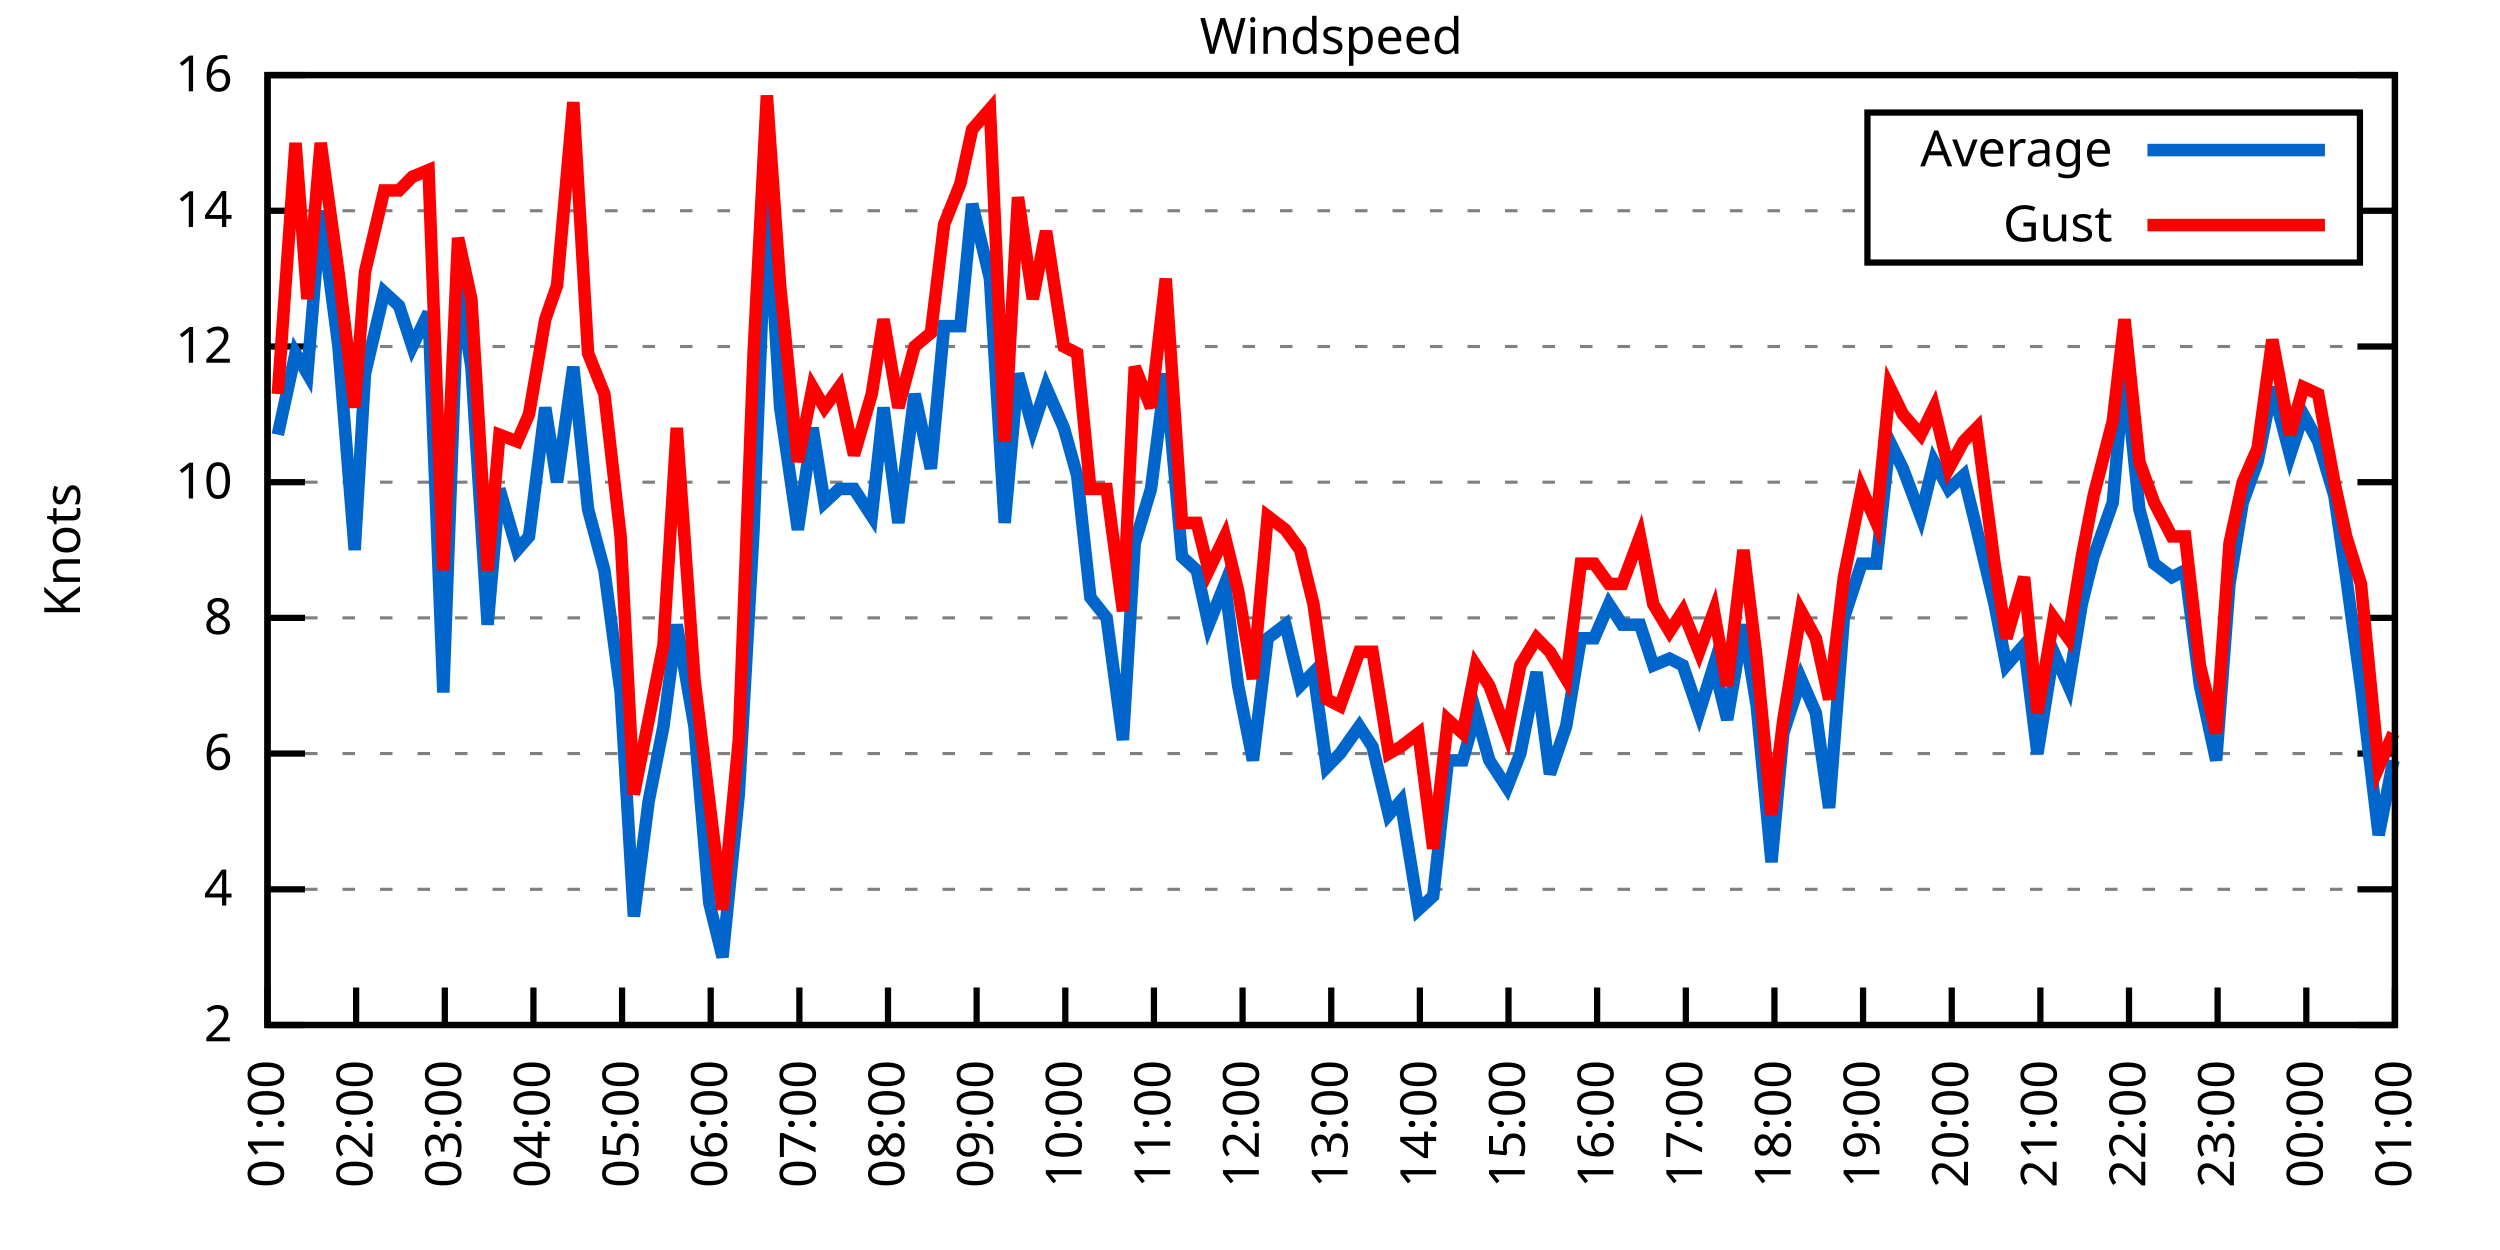
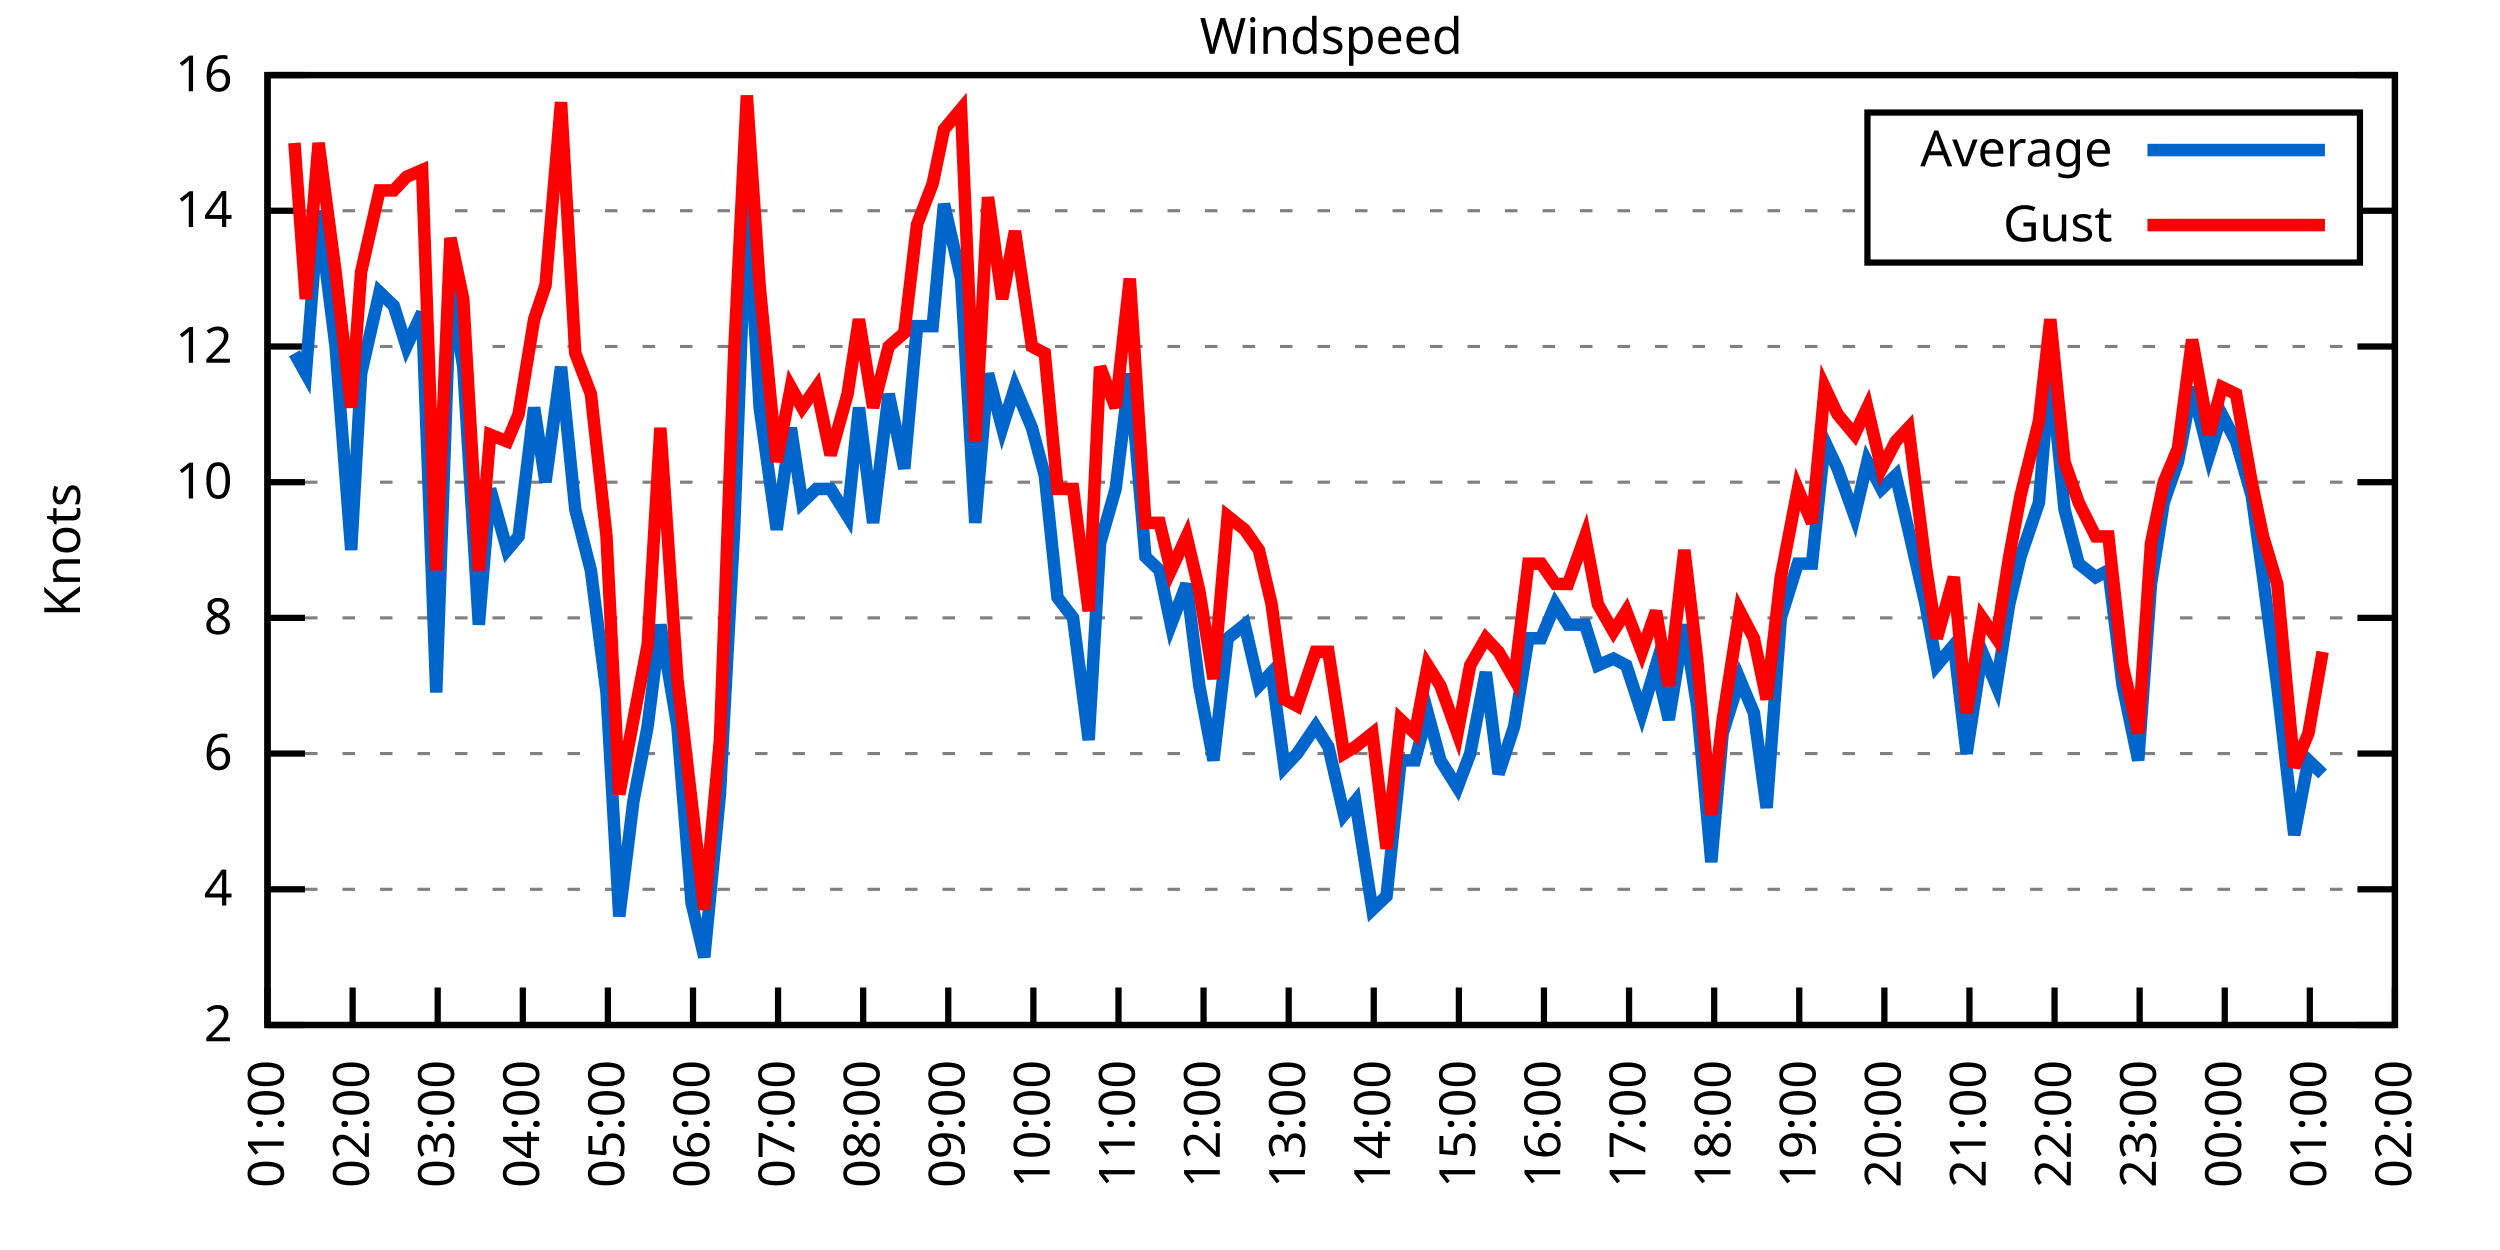
<svg xmlns="http://www.w3.org/2000/svg" xmlns:xlink="http://www.w3.org/1999/xlink" width="400" height="200" viewBox="0 0 400 200">
  <g id="gnuplot_canvas">
    <rect x="0" y="0" width="400" height="200" fill="none" />
    <defs>
      <circle id="gpDot" r="0.5" stroke-width="0.5" stroke="currentColor" />
      <path id="gpPt0" stroke-width="0.333" stroke="currentColor" d="M-1,0 h2 M0,-1 v2" />
      <path id="gpPt1" stroke-width="0.333" stroke="currentColor" d="M-1,-1 L1,1 M1,-1 L-1,1" />
      <path id="gpPt2" stroke-width="0.333" stroke="currentColor" d="M-1,0 L1,0 M0,-1 L0,1 M-1,-1 L1,1 M-1,1 L1,-1" />
      <rect id="gpPt3" stroke-width="0.333" stroke="currentColor" x="-1" y="-1" width="2" height="2" />
      <rect id="gpPt4" stroke-width="0.333" stroke="currentColor" fill="currentColor" x="-1" y="-1" width="2" height="2" />
      <circle id="gpPt5" stroke-width="0.333" stroke="currentColor" cx="0" cy="0" r="1" />
      <use xlink:href="#gpPt5" id="gpPt6" fill="currentColor" stroke="none" />
      <path id="gpPt7" stroke-width="0.333" stroke="currentColor" d="M0,-1.33 L-1.33,0.67 L1.33,0.67 z" />
      <use xlink:href="#gpPt7" id="gpPt8" fill="currentColor" stroke="none" />
      <use xlink:href="#gpPt7" id="gpPt9" stroke="currentColor" transform="rotate(180)" />
      <use xlink:href="#gpPt9" id="gpPt10" fill="currentColor" stroke="none" />
      <use xlink:href="#gpPt3" id="gpPt11" stroke="currentColor" transform="rotate(45)" />
      <use xlink:href="#gpPt11" id="gpPt12" fill="currentColor" stroke="none" />
      <path id="gpPt13" stroke-width="0.333" stroke="currentColor" d="M0,1.330 L1.265,0.411 L0.782,-1.067 L-0.782,-1.076 L-1.265,0.411 z" />
      <use xlink:href="#gpPt13" id="gpPt14" fill="currentColor" stroke="none" />
      <filter id="textbox" filterUnits="objectBoundingBox" x="0" y="0" height="1" width="1">
        <feFlood flood-color="white" flood-opacity="1" result="bgnd" />
        <feComposite in="SourceGraphic" in2="bgnd" operator="atop" />
      </filter>
      <filter id="greybox" filterUnits="objectBoundingBox" x="0" y="0" height="1" width="1">
        <feFlood flood-color="lightgrey" flood-opacity="1" result="grey" />
        <feComposite in="SourceGraphic" in2="grey" operator="atop" />
      </filter>
    </defs>
    <g fill="none" color="white" stroke="currentColor" stroke-width="1.00" stroke-linecap="butt" stroke-linejoin="miter">
</g>
    <g fill="none" color="black" stroke="currentColor" stroke-width="1.00" stroke-linecap="butt" stroke-linejoin="miter">
      <g stroke="none" shape-rendering="crispEdges">
        <polygon fill="rgb(255, 255, 255)" points="42.80,164.00 383.18,164.00 383.18,12.02 42.80,12.02 " />
      </g>
    </g>
    <g fill="none" color="black" stroke="currentColor" stroke-width="1.00" stroke-linecap="butt" stroke-linejoin="miter">
</g>
    <g fill="none" color="black" stroke="black" stroke-width="0.50" stroke-linecap="butt" stroke-linejoin="miter">
</g>
    <g fill="none" color="gray" stroke="currentColor" stroke-width="0.50" stroke-linecap="butt" stroke-linejoin="miter">
      <path stroke="gray" stroke-dasharray="2,4" class="gridline" d="M42.80,164.00 L383.19,164.00  " />
    </g>
    <g fill="none" color="gray" stroke="gray" stroke-width="1.00" stroke-linecap="butt" stroke-linejoin="miter">
</g>
    <g fill="none" color="black" stroke="currentColor" stroke-width="1.00" stroke-linecap="butt" stroke-linejoin="miter">
      <path stroke="black" d="M42.80,164.00 L48.80,164.00 M383.19,164.00 L377.19,164.00  " />
      <g transform="translate(37.20,166.60)" stroke="none" fill="black" font-family="Sans" font-size="8.00" text-anchor="end">
        <text>
          <tspan font-family="Sans"> 2</tspan>
        </text>
      </g>
    </g>
    <g fill="none" color="black" stroke="currentColor" stroke-width="1.00" stroke-linecap="butt" stroke-linejoin="miter">
</g>
    <g fill="none" color="black" stroke="black" stroke-width="0.50" stroke-linecap="butt" stroke-linejoin="miter">
</g>
    <g fill="none" color="gray" stroke="currentColor" stroke-width="0.50" stroke-linecap="butt" stroke-linejoin="miter">
      <path stroke="gray" stroke-dasharray="2,4" class="gridline" d="M42.80,142.29 L383.19,142.29  " />
    </g>
    <g fill="none" color="gray" stroke="gray" stroke-width="1.00" stroke-linecap="butt" stroke-linejoin="miter">
</g>
    <g fill="none" color="black" stroke="currentColor" stroke-width="1.00" stroke-linecap="butt" stroke-linejoin="miter">
      <path stroke="black" d="M42.80,142.29 L48.80,142.29 M383.19,142.29 L377.19,142.29  " />
      <g transform="translate(37.20,144.89)" stroke="none" fill="black" font-family="Sans" font-size="8.00" text-anchor="end">
        <text>
          <tspan font-family="Sans"> 4</tspan>
        </text>
      </g>
    </g>
    <g fill="none" color="black" stroke="currentColor" stroke-width="1.00" stroke-linecap="butt" stroke-linejoin="miter">
</g>
    <g fill="none" color="black" stroke="black" stroke-width="0.50" stroke-linecap="butt" stroke-linejoin="miter">
</g>
    <g fill="none" color="gray" stroke="currentColor" stroke-width="0.50" stroke-linecap="butt" stroke-linejoin="miter">
      <path stroke="gray" stroke-dasharray="2,4" class="gridline" d="M42.80,120.57 L383.19,120.57  " />
    </g>
    <g fill="none" color="gray" stroke="gray" stroke-width="1.00" stroke-linecap="butt" stroke-linejoin="miter">
</g>
    <g fill="none" color="black" stroke="currentColor" stroke-width="1.00" stroke-linecap="butt" stroke-linejoin="miter">
      <path stroke="black" d="M42.80,120.57 L48.80,120.57 M383.19,120.57 L377.19,120.57  " />
      <g transform="translate(37.20,123.17)" stroke="none" fill="black" font-family="Sans" font-size="8.00" text-anchor="end">
        <text>
          <tspan font-family="Sans"> 6</tspan>
        </text>
      </g>
    </g>
    <g fill="none" color="black" stroke="currentColor" stroke-width="1.00" stroke-linecap="butt" stroke-linejoin="miter">
</g>
    <g fill="none" color="black" stroke="black" stroke-width="0.50" stroke-linecap="butt" stroke-linejoin="miter">
</g>
    <g fill="none" color="gray" stroke="currentColor" stroke-width="0.50" stroke-linecap="butt" stroke-linejoin="miter">
      <path stroke="gray" stroke-dasharray="2,4" class="gridline" d="M42.80,98.86 L383.19,98.86  " />
    </g>
    <g fill="none" color="gray" stroke="gray" stroke-width="1.00" stroke-linecap="butt" stroke-linejoin="miter">
</g>
    <g fill="none" color="black" stroke="currentColor" stroke-width="1.00" stroke-linecap="butt" stroke-linejoin="miter">
      <path stroke="black" d="M42.80,98.86 L48.80,98.86 M383.19,98.86 L377.19,98.86  " />
      <g transform="translate(37.20,101.46)" stroke="none" fill="black" font-family="Sans" font-size="8.00" text-anchor="end">
        <text>
          <tspan font-family="Sans"> 8</tspan>
        </text>
      </g>
    </g>
    <g fill="none" color="black" stroke="currentColor" stroke-width="1.00" stroke-linecap="butt" stroke-linejoin="miter">
</g>
    <g fill="none" color="black" stroke="black" stroke-width="0.50" stroke-linecap="butt" stroke-linejoin="miter">
</g>
    <g fill="none" color="gray" stroke="currentColor" stroke-width="0.50" stroke-linecap="butt" stroke-linejoin="miter">
      <path stroke="gray" stroke-dasharray="2,4" class="gridline" d="M42.80,77.15 L383.19,77.15  " />
    </g>
    <g fill="none" color="gray" stroke="gray" stroke-width="1.00" stroke-linecap="butt" stroke-linejoin="miter">
</g>
    <g fill="none" color="black" stroke="currentColor" stroke-width="1.00" stroke-linecap="butt" stroke-linejoin="miter">
      <path stroke="black" d="M42.80,77.15 L48.80,77.15 M383.19,77.15 L377.19,77.15  " />
      <g transform="translate(37.20,79.75)" stroke="none" fill="black" font-family="Sans" font-size="8.00" text-anchor="end">
        <text>
          <tspan font-family="Sans"> 10</tspan>
        </text>
      </g>
    </g>
    <g fill="none" color="black" stroke="currentColor" stroke-width="1.00" stroke-linecap="butt" stroke-linejoin="miter">
</g>
    <g fill="none" color="black" stroke="black" stroke-width="0.50" stroke-linecap="butt" stroke-linejoin="miter">
</g>
    <g fill="none" color="gray" stroke="currentColor" stroke-width="0.50" stroke-linecap="butt" stroke-linejoin="miter">
      <path stroke="gray" stroke-dasharray="2,4" class="gridline" d="M42.80,55.44 L383.19,55.44  " />
    </g>
    <g fill="none" color="gray" stroke="gray" stroke-width="1.00" stroke-linecap="butt" stroke-linejoin="miter">
</g>
    <g fill="none" color="black" stroke="currentColor" stroke-width="1.00" stroke-linecap="butt" stroke-linejoin="miter">
      <path stroke="black" d="M42.80,55.44 L48.80,55.44 M383.19,55.44 L377.19,55.44  " />
      <g transform="translate(37.20,58.04)" stroke="none" fill="black" font-family="Sans" font-size="8.00" text-anchor="end">
        <text>
          <tspan font-family="Sans"> 12</tspan>
        </text>
      </g>
    </g>
    <g fill="none" color="black" stroke="currentColor" stroke-width="1.00" stroke-linecap="butt" stroke-linejoin="miter">
</g>
    <g fill="none" color="black" stroke="black" stroke-width="0.50" stroke-linecap="butt" stroke-linejoin="miter">
</g>
    <g fill="none" color="gray" stroke="currentColor" stroke-width="0.50" stroke-linecap="butt" stroke-linejoin="miter">
      <path stroke="gray" stroke-dasharray="2,4" class="gridline" d="M42.80,33.72 L298.79,33.72 M377.59,33.72 L383.19,33.72  " />
    </g>
    <g fill="none" color="gray" stroke="gray" stroke-width="1.00" stroke-linecap="butt" stroke-linejoin="miter">
</g>
    <g fill="none" color="black" stroke="currentColor" stroke-width="1.00" stroke-linecap="butt" stroke-linejoin="miter">
      <path stroke="black" d="M42.80,33.72 L48.80,33.72 M383.19,33.72 L377.19,33.72  " />
      <g transform="translate(37.20,36.32)" stroke="none" fill="black" font-family="Sans" font-size="8.00" text-anchor="end">
        <text>
          <tspan font-family="Sans"> 14</tspan>
        </text>
      </g>
    </g>
    <g fill="none" color="black" stroke="currentColor" stroke-width="1.00" stroke-linecap="butt" stroke-linejoin="miter">
</g>
    <g fill="none" color="black" stroke="black" stroke-width="0.50" stroke-linecap="butt" stroke-linejoin="miter">
</g>
    <g fill="none" color="gray" stroke="currentColor" stroke-width="0.50" stroke-linecap="butt" stroke-linejoin="miter">
      <path stroke="gray" stroke-dasharray="2,4" class="gridline" d="M42.80,12.01 L383.19,12.01  " />
    </g>
    <g fill="none" color="gray" stroke="gray" stroke-width="1.00" stroke-linecap="butt" stroke-linejoin="miter">
</g>
    <g fill="none" color="black" stroke="currentColor" stroke-width="1.00" stroke-linecap="butt" stroke-linejoin="miter">
      <path stroke="black" d="M42.80,12.01 L48.80,12.01 M383.19,12.01 L377.19,12.01  " />
      <g transform="translate(37.20,14.61)" stroke="none" fill="black" font-family="Sans" font-size="8.00" text-anchor="end">
        <text>
          <tspan font-family="Sans"> 16</tspan>
        </text>
      </g>
    </g>
    <g fill="none" color="black" stroke="currentColor" stroke-width="1.00" stroke-linecap="butt" stroke-linejoin="miter">
      <path stroke="black" d="M42.80,164.00 L42.80,158.00  " />
      <g transform="translate(45.40,169.60) rotate(270.00)" stroke="none" fill="black" font-family="Sans" font-size="8.00" text-anchor="end">
        <text>
          <tspan font-family="Sans">01:00</tspan>
        </text>
      </g>
    </g>
    <g fill="none" color="black" stroke="currentColor" stroke-width="1.00" stroke-linecap="butt" stroke-linejoin="miter">
-       <path stroke="black" d="M56.98,164.00 L56.98,158.00  " />
-       <g transform="translate(59.58,169.60) rotate(270.00)" stroke="none" fill="black" font-family="Sans" font-size="8.00" text-anchor="end">
+       <path stroke="black" d="M56.42,164.00 L56.42,158.00  " />
+       <g transform="translate(59.02,169.60) rotate(270.00)" stroke="none" fill="black" font-family="Sans" font-size="8.00" text-anchor="end">
        <text>
          <tspan font-family="Sans">02:00</tspan>
        </text>
      </g>
    </g>
    <g fill="none" color="black" stroke="currentColor" stroke-width="1.00" stroke-linecap="butt" stroke-linejoin="miter">
-       <path stroke="black" d="M71.17,164.00 L71.17,158.00  " />
-       <g transform="translate(73.77,169.60) rotate(270.00)" stroke="none" fill="black" font-family="Sans" font-size="8.00" text-anchor="end">
+       <path stroke="black" d="M70.03,164.00 L70.03,158.00  " />
+       <g transform="translate(72.63,169.60) rotate(270.00)" stroke="none" fill="black" font-family="Sans" font-size="8.00" text-anchor="end">
        <text>
          <tspan font-family="Sans">03:00</tspan>
        </text>
      </g>
    </g>
    <g fill="none" color="black" stroke="currentColor" stroke-width="1.00" stroke-linecap="butt" stroke-linejoin="miter">
-       <path stroke="black" d="M85.35,164.00 L85.35,158.00  " />
-       <g transform="translate(87.95,169.60) rotate(270.00)" stroke="none" fill="black" font-family="Sans" font-size="8.00" text-anchor="end">
+       <path stroke="black" d="M83.65,164.00 L83.65,158.00  " />
+       <g transform="translate(86.25,169.60) rotate(270.00)" stroke="none" fill="black" font-family="Sans" font-size="8.00" text-anchor="end">
        <text>
          <tspan font-family="Sans">04:00</tspan>
        </text>
      </g>
    </g>
    <g fill="none" color="black" stroke="currentColor" stroke-width="1.00" stroke-linecap="butt" stroke-linejoin="miter">
-       <path stroke="black" d="M99.53,164.00 L99.53,158.00  " />
-       <g transform="translate(102.13,169.60) rotate(270.00)" stroke="none" fill="black" font-family="Sans" font-size="8.00" text-anchor="end">
+       <path stroke="black" d="M97.26,164.00 L97.26,158.00  " />
+       <g transform="translate(99.86,169.60) rotate(270.00)" stroke="none" fill="black" font-family="Sans" font-size="8.00" text-anchor="end">
        <text>
          <tspan font-family="Sans">05:00</tspan>
        </text>
      </g>
    </g>
    <g fill="none" color="black" stroke="currentColor" stroke-width="1.00" stroke-linecap="butt" stroke-linejoin="miter">
-       <path stroke="black" d="M113.71,164.00 L113.71,158.00  " />
-       <g transform="translate(116.31,169.60) rotate(270.00)" stroke="none" fill="black" font-family="Sans" font-size="8.00" text-anchor="end">
+       <path stroke="black" d="M110.88,164.00 L110.88,158.00  " />
+       <g transform="translate(113.48,169.60) rotate(270.00)" stroke="none" fill="black" font-family="Sans" font-size="8.00" text-anchor="end">
        <text>
          <tspan font-family="Sans">06:00</tspan>
        </text>
      </g>
    </g>
    <g fill="none" color="black" stroke="currentColor" stroke-width="1.00" stroke-linecap="butt" stroke-linejoin="miter">
-       <path stroke="black" d="M127.90,164.00 L127.90,158.00  " />
-       <g transform="translate(130.50,169.60) rotate(270.00)" stroke="none" fill="black" font-family="Sans" font-size="8.00" text-anchor="end">
+       <path stroke="black" d="M124.49,164.00 L124.49,158.00  " />
+       <g transform="translate(127.09,169.60) rotate(270.00)" stroke="none" fill="black" font-family="Sans" font-size="8.00" text-anchor="end">
        <text>
          <tspan font-family="Sans">07:00</tspan>
        </text>
      </g>
    </g>
    <g fill="none" color="black" stroke="currentColor" stroke-width="1.00" stroke-linecap="butt" stroke-linejoin="miter">
-       <path stroke="black" d="M142.08,164.00 L142.08,158.00  " />
-       <g transform="translate(144.68,169.60) rotate(270.00)" stroke="none" fill="black" font-family="Sans" font-size="8.00" text-anchor="end">
+       <path stroke="black" d="M138.11,164.00 L138.11,158.00  " />
+       <g transform="translate(140.71,169.60) rotate(270.00)" stroke="none" fill="black" font-family="Sans" font-size="8.00" text-anchor="end">
        <text>
          <tspan font-family="Sans">08:00</tspan>
        </text>
      </g>
    </g>
    <g fill="none" color="black" stroke="currentColor" stroke-width="1.00" stroke-linecap="butt" stroke-linejoin="miter">
-       <path stroke="black" d="M156.26,164.00 L156.26,158.00  " />
-       <g transform="translate(158.86,169.60) rotate(270.00)" stroke="none" fill="black" font-family="Sans" font-size="8.00" text-anchor="end">
+       <path stroke="black" d="M151.72,164.00 L151.72,158.00  " />
+       <g transform="translate(154.32,169.60) rotate(270.00)" stroke="none" fill="black" font-family="Sans" font-size="8.00" text-anchor="end">
        <text>
          <tspan font-family="Sans">09:00</tspan>
        </text>
      </g>
    </g>
    <g fill="none" color="black" stroke="currentColor" stroke-width="1.00" stroke-linecap="butt" stroke-linejoin="miter">
-       <path stroke="black" d="M170.45,164.00 L170.45,158.00  " />
-       <g transform="translate(173.05,169.60) rotate(270.00)" stroke="none" fill="black" font-family="Sans" font-size="8.00" text-anchor="end">
+       <path stroke="black" d="M165.34,164.00 L165.34,158.00  " />
+       <g transform="translate(167.94,169.60) rotate(270.00)" stroke="none" fill="black" font-family="Sans" font-size="8.00" text-anchor="end">
        <text>
          <tspan font-family="Sans">10:00</tspan>
        </text>
      </g>
    </g>
    <g fill="none" color="black" stroke="currentColor" stroke-width="1.00" stroke-linecap="butt" stroke-linejoin="miter">
-       <path stroke="black" d="M184.63,164.00 L184.63,158.00  " />
-       <g transform="translate(187.23,169.60) rotate(270.00)" stroke="none" fill="black" font-family="Sans" font-size="8.00" text-anchor="end">
+       <path stroke="black" d="M178.96,164.00 L178.96,158.00  " />
+       <g transform="translate(181.56,169.60) rotate(270.00)" stroke="none" fill="black" font-family="Sans" font-size="8.00" text-anchor="end">
        <text>
          <tspan font-family="Sans">11:00</tspan>
        </text>
      </g>
    </g>
    <g fill="none" color="black" stroke="currentColor" stroke-width="1.00" stroke-linecap="butt" stroke-linejoin="miter">
-       <path stroke="black" d="M198.81,164.00 L198.81,158.00  " />
-       <g transform="translate(201.41,169.60) rotate(270.00)" stroke="none" fill="black" font-family="Sans" font-size="8.00" text-anchor="end">
+       <path stroke="black" d="M192.57,164.00 L192.57,158.00  " />
+       <g transform="translate(195.17,169.60) rotate(270.00)" stroke="none" fill="black" font-family="Sans" font-size="8.00" text-anchor="end">
        <text>
          <tspan font-family="Sans">12:00</tspan>
        </text>
      </g>
    </g>
    <g fill="none" color="black" stroke="currentColor" stroke-width="1.00" stroke-linecap="butt" stroke-linejoin="miter">
-       <path stroke="black" d="M213.00,164.00 L213.00,158.00  " />
-       <g transform="translate(215.60,169.60) rotate(270.00)" stroke="none" fill="black" font-family="Sans" font-size="8.00" text-anchor="end">
+       <path stroke="black" d="M206.19,164.00 L206.19,158.00  " />
+       <g transform="translate(208.79,169.60) rotate(270.00)" stroke="none" fill="black" font-family="Sans" font-size="8.00" text-anchor="end">
        <text>
          <tspan font-family="Sans">13:00</tspan>
        </text>
      </g>
    </g>
    <g fill="none" color="black" stroke="currentColor" stroke-width="1.00" stroke-linecap="butt" stroke-linejoin="miter">
-       <path stroke="black" d="M227.18,164.00 L227.18,158.00  " />
-       <g transform="translate(229.78,169.60) rotate(270.00)" stroke="none" fill="black" font-family="Sans" font-size="8.00" text-anchor="end">
+       <path stroke="black" d="M219.80,164.00 L219.80,158.00  " />
+       <g transform="translate(222.40,169.60) rotate(270.00)" stroke="none" fill="black" font-family="Sans" font-size="8.00" text-anchor="end">
        <text>
          <tspan font-family="Sans">14:00</tspan>
        </text>
      </g>
    </g>
    <g fill="none" color="black" stroke="currentColor" stroke-width="1.00" stroke-linecap="butt" stroke-linejoin="miter">
-       <path stroke="black" d="M241.36,164.00 L241.36,158.00  " />
-       <g transform="translate(243.96,169.60) rotate(270.00)" stroke="none" fill="black" font-family="Sans" font-size="8.00" text-anchor="end">
+       <path stroke="black" d="M233.42,164.00 L233.42,158.00  " />
+       <g transform="translate(236.02,169.60) rotate(270.00)" stroke="none" fill="black" font-family="Sans" font-size="8.00" text-anchor="end">
        <text>
          <tspan font-family="Sans">15:00</tspan>
        </text>
      </g>
    </g>
    <g fill="none" color="black" stroke="currentColor" stroke-width="1.00" stroke-linecap="butt" stroke-linejoin="miter">
-       <path stroke="black" d="M255.54,164.00 L255.54,158.00  " />
-       <g transform="translate(258.14,169.60) rotate(270.00)" stroke="none" fill="black" font-family="Sans" font-size="8.00" text-anchor="end">
+       <path stroke="black" d="M247.03,164.00 L247.03,158.00  " />
+       <g transform="translate(249.63,169.60) rotate(270.00)" stroke="none" fill="black" font-family="Sans" font-size="8.00" text-anchor="end">
        <text>
          <tspan font-family="Sans">16:00</tspan>
        </text>
      </g>
    </g>
    <g fill="none" color="black" stroke="currentColor" stroke-width="1.00" stroke-linecap="butt" stroke-linejoin="miter">
-       <path stroke="black" d="M269.73,164.00 L269.73,158.00  " />
-       <g transform="translate(272.33,169.60) rotate(270.00)" stroke="none" fill="black" font-family="Sans" font-size="8.00" text-anchor="end">
+       <path stroke="black" d="M260.65,164.00 L260.65,158.00  " />
+       <g transform="translate(263.25,169.60) rotate(270.00)" stroke="none" fill="black" font-family="Sans" font-size="8.00" text-anchor="end">
        <text>
          <tspan font-family="Sans">17:00</tspan>
        </text>
      </g>
    </g>
    <g fill="none" color="black" stroke="currentColor" stroke-width="1.00" stroke-linecap="butt" stroke-linejoin="miter">
-       <path stroke="black" d="M283.91,164.00 L283.91,158.00  " />
-       <g transform="translate(286.51,169.60) rotate(270.00)" stroke="none" fill="black" font-family="Sans" font-size="8.00" text-anchor="end">
+       <path stroke="black" d="M274.27,164.00 L274.27,158.00  " />
+       <g transform="translate(276.87,169.60) rotate(270.00)" stroke="none" fill="black" font-family="Sans" font-size="8.00" text-anchor="end">
        <text>
          <tspan font-family="Sans">18:00</tspan>
        </text>
      </g>
    </g>
    <g fill="none" color="black" stroke="currentColor" stroke-width="1.00" stroke-linecap="butt" stroke-linejoin="miter">
-       <path stroke="black" d="M298.09,164.00 L298.09,158.00  " />
-       <g transform="translate(300.69,169.60) rotate(270.00)" stroke="none" fill="black" font-family="Sans" font-size="8.00" text-anchor="end">
+       <path stroke="black" d="M287.88,164.00 L287.88,158.00  " />
+       <g transform="translate(290.48,169.60) rotate(270.00)" stroke="none" fill="black" font-family="Sans" font-size="8.00" text-anchor="end">
        <text>
          <tspan font-family="Sans">19:00</tspan>
        </text>
      </g>
    </g>
    <g fill="none" color="black" stroke="currentColor" stroke-width="1.00" stroke-linecap="butt" stroke-linejoin="miter">
-       <path stroke="black" d="M312.28,164.00 L312.28,158.00  " />
-       <g transform="translate(314.88,169.60) rotate(270.00)" stroke="none" fill="black" font-family="Sans" font-size="8.00" text-anchor="end">
+       <path stroke="black" d="M301.50,164.00 L301.50,158.00  " />
+       <g transform="translate(304.10,169.60) rotate(270.00)" stroke="none" fill="black" font-family="Sans" font-size="8.00" text-anchor="end">
        <text>
          <tspan font-family="Sans">20:00</tspan>
        </text>
      </g>
    </g>
    <g fill="none" color="black" stroke="currentColor" stroke-width="1.00" stroke-linecap="butt" stroke-linejoin="miter">
-       <path stroke="black" d="M326.46,164.00 L326.46,158.00  " />
-       <g transform="translate(329.06,169.60) rotate(270.00)" stroke="none" fill="black" font-family="Sans" font-size="8.00" text-anchor="end">
+       <path stroke="black" d="M315.11,164.00 L315.11,158.00  " />
+       <g transform="translate(317.71,169.60) rotate(270.00)" stroke="none" fill="black" font-family="Sans" font-size="8.00" text-anchor="end">
        <text>
          <tspan font-family="Sans">21:00</tspan>
        </text>
      </g>
    </g>
    <g fill="none" color="black" stroke="currentColor" stroke-width="1.00" stroke-linecap="butt" stroke-linejoin="miter">
-       <path stroke="black" d="M340.64,164.00 L340.64,158.00  " />
-       <g transform="translate(343.24,169.60) rotate(270.00)" stroke="none" fill="black" font-family="Sans" font-size="8.00" text-anchor="end">
+       <path stroke="black" d="M328.73,164.00 L328.73,158.00  " />
+       <g transform="translate(331.33,169.60) rotate(270.00)" stroke="none" fill="black" font-family="Sans" font-size="8.00" text-anchor="end">
        <text>
          <tspan font-family="Sans">22:00</tspan>
        </text>
      </g>
    </g>
    <g fill="none" color="black" stroke="currentColor" stroke-width="1.00" stroke-linecap="butt" stroke-linejoin="miter">
-       <path stroke="black" d="M354.82,164.00 L354.82,158.00  " />
-       <g transform="translate(357.42,169.60) rotate(270.00)" stroke="none" fill="black" font-family="Sans" font-size="8.00" text-anchor="end">
+       <path stroke="black" d="M342.34,164.00 L342.34,158.00  " />
+       <g transform="translate(344.94,169.60) rotate(270.00)" stroke="none" fill="black" font-family="Sans" font-size="8.00" text-anchor="end">
        <text>
          <tspan font-family="Sans">23:00</tspan>
        </text>
      </g>
    </g>
    <g fill="none" color="black" stroke="currentColor" stroke-width="1.00" stroke-linecap="butt" stroke-linejoin="miter">
-       <path stroke="black" d="M369.01,164.00 L369.01,158.00  " />
-       <g transform="translate(371.61,169.60) rotate(270.00)" stroke="none" fill="black" font-family="Sans" font-size="8.00" text-anchor="end">
+       <path stroke="black" d="M355.96,164.00 L355.96,158.00  " />
+       <g transform="translate(358.56,169.60) rotate(270.00)" stroke="none" fill="black" font-family="Sans" font-size="8.00" text-anchor="end">
        <text>
          <tspan font-family="Sans">00:00</tspan>
+         </text>
+       </g>
+     </g>
+     <g fill="none" color="black" stroke="currentColor" stroke-width="1.00" stroke-linecap="butt" stroke-linejoin="miter">
+       <path stroke="black" d="M369.57,164.00 L369.57,158.00  " />
+       <g transform="translate(372.17,169.60) rotate(270.00)" stroke="none" fill="black" font-family="Sans" font-size="8.00" text-anchor="end">
+         <text>
+           <tspan font-family="Sans">01:00</tspan>
        </text>
      </g>
    </g>
    <g fill="none" color="black" stroke="currentColor" stroke-width="1.00" stroke-linecap="butt" stroke-linejoin="miter">
      <path stroke="black" d="M383.19,164.00 L383.19,158.00  " />
      <g transform="translate(385.79,169.60) rotate(270.00)" stroke="none" fill="black" font-family="Sans" font-size="8.00" text-anchor="end">
        <text>
-           <tspan font-family="Sans">01:00</tspan>
+           <tspan font-family="Sans">02:00</tspan>
        </text>
      </g>
    </g>
    <g fill="none" color="black" stroke="currentColor" stroke-width="1.00" stroke-linecap="butt" stroke-linejoin="miter">
</g>
    <g fill="none" color="black" stroke="currentColor" stroke-width="1.00" stroke-linecap="butt" stroke-linejoin="miter">
      <path stroke="black" d="M42.80,12.01 L42.80,164.00 L383.19,164.00 L383.19,12.01 L42.80,12.01 Z  " />
    </g>
    <g fill="none" color="black" stroke="currentColor" stroke-width="1.00" stroke-linecap="butt" stroke-linejoin="miter">
</g>
    <g fill="none" color="black" stroke="currentColor" stroke-width="1.00" stroke-linecap="butt" stroke-linejoin="miter">
      <path stroke="black" d="M298.79,42.01 L298.79,18.01 L377.59,18.01 L377.59,42.01 L298.79,42.01 Z  " />
    </g>
    <g id="Windspeed_plot_1">
      <g fill="none" color="white" stroke="black" stroke-width="2.00" stroke-linecap="butt" stroke-linejoin="miter">
</g>
      <g fill="none" color="black" stroke="currentColor" stroke-width="2.00" stroke-linecap="butt" stroke-linejoin="miter">
        <g transform="translate(337.99,26.61)" stroke="none" fill="black" font-family="Sans" font-size="8.00" text-anchor="end">
          <text>
            <tspan font-family="Sans">Average</tspan>
          </text>
        </g>
      </g>
      <g fill="none" color="black" stroke="currentColor" stroke-width="2.00" stroke-linecap="butt" stroke-linejoin="miter">
-         <path stroke="rgb(  0, 102, 204)" d="M343.59,24.01 L371.99,24.01 M44.45,69.55 L47.29,56.52 L49.18,59.78 L51.31,33.72 L54.15,55.44 L56.75,88.00   L58.40,59.78 L61.47,46.75 L63.84,48.92 L65.97,55.44 L68.57,50.01 L70.93,110.80 L73.29,45.66 L75.42,58.69   L78.02,99.95 L79.91,78.23 L82.75,88.00 L84.64,85.83 L87.24,65.21 L89.13,77.15 L91.73,58.69 L94.09,81.49   L96.70,91.26 L99.30,110.80 L101.42,146.63 L103.79,128.17 L106.15,116.23 L108.28,99.95 L111.11,116.23 L113.48,144.46   L115.61,153.14 L118.21,127.09 L120.57,84.75 L122.70,30.47 L124.82,65.21 L127.66,84.75 L130.02,68.46 L131.92,80.41   L134.28,78.23 L136.64,78.23 L139.48,82.58 L141.37,65.21 L143.74,83.66 L146.34,63.04 L148.94,74.98 L151.06,52.18   L153.66,52.18 L155.55,32.64 L158.39,44.58 L160.75,83.66 L162.88,59.78 L165.25,68.46 L167.37,61.95 L170.21,68.46   L172.34,76.06 L174.46,95.60 L177.06,98.86 L179.67,118.40 L181.56,86.92 L184.16,78.23 L186.52,59.78 L189.12,89.09   L191.48,91.26 L193.38,99.95 L195.98,93.43 L198.10,109.72 L200.47,121.66 L202.83,102.12 L205.67,99.95 L208.03,109.72   L210.16,107.55 L212.29,122.75 L214.41,120.57 L217.49,116.23 L219.61,119.49 L222.21,130.35 L224.10,128.17 L226.94,145.54   L229.31,143.37 L231.67,121.66 L234.03,121.66 L236.16,114.06 L238.29,121.66 L241.12,126.00 L243.25,120.57 L245.85,107.55   L247.98,123.83 L250.58,116.23 L252.94,102.12 L255.07,102.12 L257.43,96.69 L259.56,99.95 L262.40,99.95 L264.53,106.46   L267.13,105.38 L269.25,106.46 L271.85,114.06 L274.22,106.46 L276.35,115.15 L278.95,99.95 L281.07,112.97 L283.44,137.94   L285.33,117.32 L288.16,108.63 L290.53,114.06 L292.66,129.26 L295.02,98.86 L297.86,90.18 L300.22,90.18 L302.35,70.63   L304.47,74.98 L307.31,82.58 L309.44,73.89 L311.80,78.23 L314.17,76.06 L316.29,84.75 L319.13,96.69 L321.02,106.46   L323.86,103.20 L325.99,120.57 L328.59,104.29 L330.95,109.72 L333.08,96.69 L334.97,89.09 L338.04,80.41 L339.93,58.69   L342.30,81.49 L344.66,90.18 L347.50,92.35 L349.62,91.26 L351.99,109.72 L354.59,121.66 L356.72,93.43 L358.84,80.41   L361.21,73.89 L363.57,61.95 L366.41,72.81 L368.53,66.29 L370.90,70.63 L373.50,79.32 L375.39,92.35 L377.75,109.72   L380.59,133.60 L382.95,121.66  " />
+         <path stroke="rgb(  0, 102, 204)" d="M343.59,24.01 L371.99,24.01 M47.11,56.52 L48.93,59.78 L50.97,33.72 L53.69,55.44 L56.19,88.00 L57.78,59.78   L60.73,46.75 L63.00,48.92 L65.04,55.44 L67.54,50.01 L69.80,110.80 L72.07,45.66 L74.12,58.69 L76.61,99.95   L78.43,78.23 L81.15,88.00 L82.97,85.83 L85.46,65.21 L87.28,77.15 L89.77,58.69 L92.04,81.49 L94.54,91.26   L97.04,110.80 L99.08,146.63 L101.35,128.17 L103.62,116.23 L105.66,99.95 L108.38,116.23 L110.65,144.46 L112.69,153.14   L115.19,127.09 L117.46,84.75 L119.50,30.47 L121.54,65.21 L124.27,84.75 L126.54,68.46 L128.35,80.41 L130.62,78.23   L132.89,78.23 L135.61,82.58 L137.43,65.21 L139.70,83.66 L142.19,63.04 L144.69,74.98 L146.73,52.18 L149.23,52.18   L151.04,32.64 L153.77,44.58 L156.04,83.66 L158.08,59.78 L160.35,68.46 L162.39,61.95 L165.11,68.46 L167.16,76.06   L169.20,95.60 L171.69,98.86 L174.19,118.40 L176.01,86.92 L178.50,78.23 L180.77,59.78 L183.27,89.09 L185.54,91.26   L187.35,99.95 L189.85,93.43 L191.89,109.72 L194.16,121.66 L196.43,102.12 L199.15,99.95 L201.42,109.72 L203.46,107.55   L205.51,122.75 L207.55,120.57 L210.50,116.23 L212.54,119.49 L215.04,130.35 L216.85,128.17 L219.58,145.54 L221.85,143.37   L224.11,121.66 L226.38,121.66 L228.43,114.06 L230.47,121.66 L233.19,126.00 L235.23,120.57 L237.73,107.55 L239.77,123.83   L242.27,116.23 L244.54,102.12 L246.58,102.12 L248.85,96.69 L250.89,99.95 L253.61,99.95 L255.66,106.46 L258.15,105.38   L260.20,106.46 L262.69,114.06 L264.96,106.46 L267.00,115.15 L269.50,99.95 L271.54,112.97 L273.81,137.94 L275.63,117.32   L278.35,108.63 L280.62,114.06 L282.66,129.26 L284.93,98.86 L287.65,90.18 L289.92,90.18 L291.97,70.63 L294.01,74.98   L296.73,82.58 L298.77,73.89 L301.04,78.23 L303.31,76.06 L305.35,84.75 L308.08,96.69 L309.89,106.46 L312.62,103.20   L314.66,120.57 L317.15,104.29 L319.42,109.72 L321.47,96.69 L323.28,89.09 L326.23,80.41 L328.05,58.69 L330.32,81.49   L332.59,90.18 L335.31,92.35 L337.35,91.26 L339.62,109.72 L342.12,121.66 L344.16,93.43 L346.20,80.41 L348.47,73.89   L350.74,61.95 L353.46,72.81 L355.50,66.29 L357.77,70.63 L360.27,79.32 L362.09,92.35 L364.36,109.72 L367.08,133.60   L369.35,121.66 L371.62,123.83  " />
      </g>
    </g>
    <g id="Windspeed_plot_2">
      <g fill="none" color="black" stroke="currentColor" stroke-width="2.00" stroke-linecap="butt" stroke-linejoin="miter">
        <g transform="translate(337.99,38.61)" stroke="none" fill="black" font-family="Sans" font-size="8.00" text-anchor="end">
          <text>
            <tspan font-family="Sans">Gust</tspan>
          </text>
        </g>
      </g>
      <g fill="none" color="black" stroke="currentColor" stroke-width="2.00" stroke-linecap="butt" stroke-linejoin="miter">
-         <path stroke="rgb(255,   0,   0)" d="M343.59,36.01 L371.99,36.01 M44.45,63.04 L47.29,22.87 L49.18,47.84 L51.31,22.87 L54.15,43.49 L56.75,65.21   L58.40,43.49 L61.47,30.47 L63.84,30.47 L65.97,28.29 L68.57,27.21 L70.93,91.26 L73.29,38.07 L75.42,47.84   L78.02,91.26 L79.91,69.55 L82.75,70.63 L84.64,66.29 L87.24,51.09 L89.13,45.66 L91.73,16.35 L94.09,56.52   L96.70,63.04 L99.30,85.83 L101.42,127.09 L103.79,115.15 L106.15,103.20 L108.28,68.46 L111.11,108.63 L113.48,128.17   L115.61,145.54 L118.21,118.40 L120.57,56.52 L122.70,15.27 L124.82,45.66 L127.66,73.89 L130.02,61.95 L131.92,65.21   L134.28,61.95 L136.64,72.81 L139.48,63.04 L141.37,51.09 L143.74,65.21 L146.34,55.44 L148.94,53.26 L151.06,35.89   L153.66,29.38 L155.55,20.70 L158.39,17.44 L160.75,70.63 L162.88,31.55 L165.25,47.84 L167.37,36.98 L170.21,55.44   L172.34,56.52 L174.46,78.23 L177.06,78.23 L179.67,97.78 L181.56,58.69 L184.16,65.21 L186.52,44.58 L189.12,83.66   L191.48,83.66 L193.38,91.26 L195.98,85.83 L198.10,94.52 L200.47,108.63 L202.83,82.58 L205.67,84.75 L208.03,88.00   L210.16,96.69 L212.29,111.89 L214.41,112.97 L217.49,104.29 L219.61,104.29 L222.21,120.57 L224.10,119.49 L226.94,117.32   L229.31,135.77 L231.67,115.15 L234.03,117.32 L236.16,106.46 L238.29,109.72 L241.12,117.32 L243.25,106.46 L245.85,102.12   L247.98,104.29 L250.58,108.63 L252.94,90.18 L255.07,90.18 L257.43,93.43 L259.56,93.43 L262.40,85.83 L264.53,96.69   L267.13,101.03 L269.25,97.78 L271.85,104.29 L274.22,97.78 L276.35,109.72 L278.95,88.00 L281.07,105.38 L283.44,130.35   L285.33,115.15 L288.16,97.78 L290.53,102.12 L292.66,111.89 L295.02,92.35 L297.86,78.23 L300.22,83.66 L302.35,61.95   L304.47,66.29 L307.31,69.55 L309.44,65.21 L311.80,74.98 L314.17,70.63 L316.29,68.46 L319.13,90.18 L321.02,102.12   L323.86,92.35 L325.99,114.06 L328.59,98.86 L330.95,102.12 L333.08,89.09 L334.97,79.32 L338.04,67.38 L339.93,51.09   L342.30,73.89 L344.66,80.41 L347.50,85.83 L349.62,85.83 L351.99,106.46 L354.59,117.32 L356.72,86.92 L358.84,77.15   L361.21,71.72 L363.57,54.35 L366.41,69.55 L368.53,61.95 L370.90,63.04 L373.50,77.15 L375.39,85.83 L377.75,93.43   L380.59,122.75 L382.95,117.32  " />
+         <path stroke="rgb(255,   0,   0)" d="M343.59,36.01 L371.99,36.01 M47.11,22.87 L48.93,47.84 L50.97,22.87 L53.69,43.49 L56.19,65.21 L57.78,43.49   L60.73,30.47 L63.00,30.47 L65.04,28.29 L67.54,27.21 L69.80,91.26 L72.07,38.07 L74.12,47.84 L76.61,91.26   L78.43,69.55 L81.15,70.63 L82.97,66.29 L85.46,51.09 L87.28,45.66 L89.77,16.35 L92.04,56.52 L94.54,63.04   L97.04,85.83 L99.08,127.09 L101.35,115.15 L103.62,103.20 L105.66,68.46 L108.38,108.63 L110.65,128.17 L112.69,145.54   L115.19,118.40 L117.46,56.52 L119.50,15.27 L121.54,45.66 L124.27,73.89 L126.54,61.95 L128.35,65.21 L130.62,61.95   L132.89,72.81 L135.61,63.04 L137.43,51.09 L139.70,65.21 L142.19,55.44 L144.69,53.26 L146.73,35.89 L149.23,29.38   L151.04,20.70 L153.77,17.44 L156.04,70.63 L158.08,31.55 L160.35,47.84 L162.39,36.98 L165.11,55.44 L167.16,56.52   L169.20,78.23 L171.69,78.23 L174.19,97.78 L176.01,58.69 L178.50,65.21 L180.77,44.58 L183.27,83.66 L185.54,83.66   L187.35,91.26 L189.85,85.83 L191.89,94.52 L194.16,108.63 L196.43,82.58 L199.15,84.75 L201.42,88.00 L203.46,96.69   L205.51,111.89 L207.55,112.97 L210.50,104.29 L212.54,104.29 L215.04,120.57 L216.85,119.49 L219.58,117.32 L221.85,135.77   L224.11,115.15 L226.38,117.32 L228.43,106.46 L230.47,109.72 L233.19,117.32 L235.23,106.46 L237.73,102.12 L239.77,104.29   L242.27,108.63 L244.54,90.18 L246.58,90.18 L248.85,93.43 L250.89,93.43 L253.61,85.83 L255.66,96.69 L258.15,101.03   L260.20,97.78 L262.69,104.29 L264.96,97.78 L267.00,109.72 L269.50,88.00 L271.54,105.38 L273.81,130.35 L275.63,115.15   L278.35,97.78 L280.62,102.12 L282.66,111.89 L284.93,92.35 L287.65,78.23 L289.92,83.66 L291.97,61.95 L294.01,66.29   L296.73,69.55 L298.77,65.21 L301.04,74.98 L303.31,70.63 L305.35,68.46 L308.08,90.18 L309.89,102.12 L312.62,92.35   L314.66,114.06 L317.15,98.86 L319.42,102.12 L321.47,89.09 L323.28,79.32 L326.23,67.38 L328.05,51.09 L330.32,73.89   L332.59,80.41 L335.31,85.83 L337.35,85.83 L339.62,106.46 L342.12,117.32 L344.16,86.92 L346.20,77.15 L348.47,71.72   L350.74,54.35 L353.46,69.55 L355.50,61.95 L357.77,63.04 L360.27,77.15 L362.09,85.83 L364.36,93.43 L367.08,122.75   L369.35,117.32 L371.62,104.29  " />
      </g>
    </g>
    <g fill="none" color="black" stroke="currentColor" stroke-width="2.00" stroke-linecap="butt" stroke-linejoin="miter">
</g>
    <g fill="none" color="black" stroke="black" stroke-width="1.00" stroke-linecap="butt" stroke-linejoin="miter">
</g>
    <g fill="none" color="black" stroke="currentColor" stroke-width="1.00" stroke-linecap="butt" stroke-linejoin="miter">
      <path stroke="black" d="M42.80,12.01 L42.80,164.00 L383.19,164.00 L383.19,12.01 L42.80,12.01 Z  " />
      <g transform="translate(12.80,88.01) rotate(270.00)" stroke="none" fill="black" font-family="Sans" font-size="8.00" text-anchor="middle">
        <text>
          <tspan font-family="Sans">Knots</tspan>
        </text>
      </g>
    </g>
    <g fill="none" color="black" stroke="currentColor" stroke-width="1.00" stroke-linecap="butt" stroke-linejoin="miter">
</g>
    <g fill="none" color="black" stroke="currentColor" stroke-width="1.00" stroke-linecap="butt" stroke-linejoin="miter">
      <g transform="translate(212.99,8.61)" stroke="none" fill="black" font-family="Sans" font-size="8.00" text-anchor="middle">
        <text>
          <tspan font-family="Sans">Windspeed</tspan>
        </text>
      </g>
    </g>
    <g fill="none" color="black" stroke="currentColor" stroke-width="1.00" stroke-linecap="butt" stroke-linejoin="miter">
</g>
  </g>
</svg>
